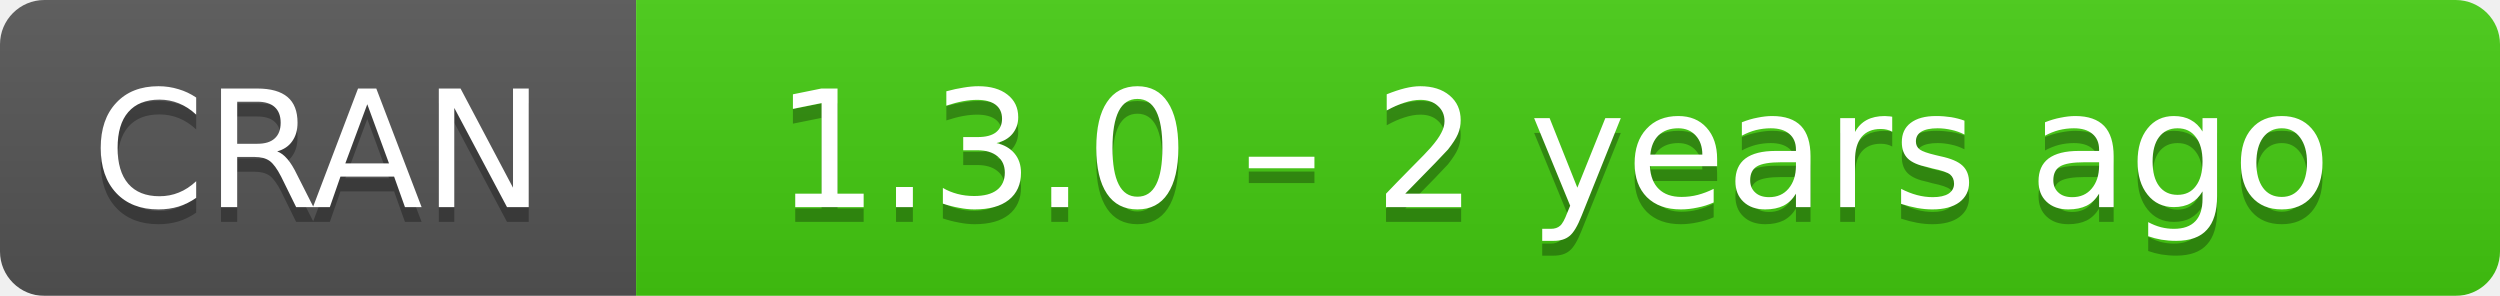
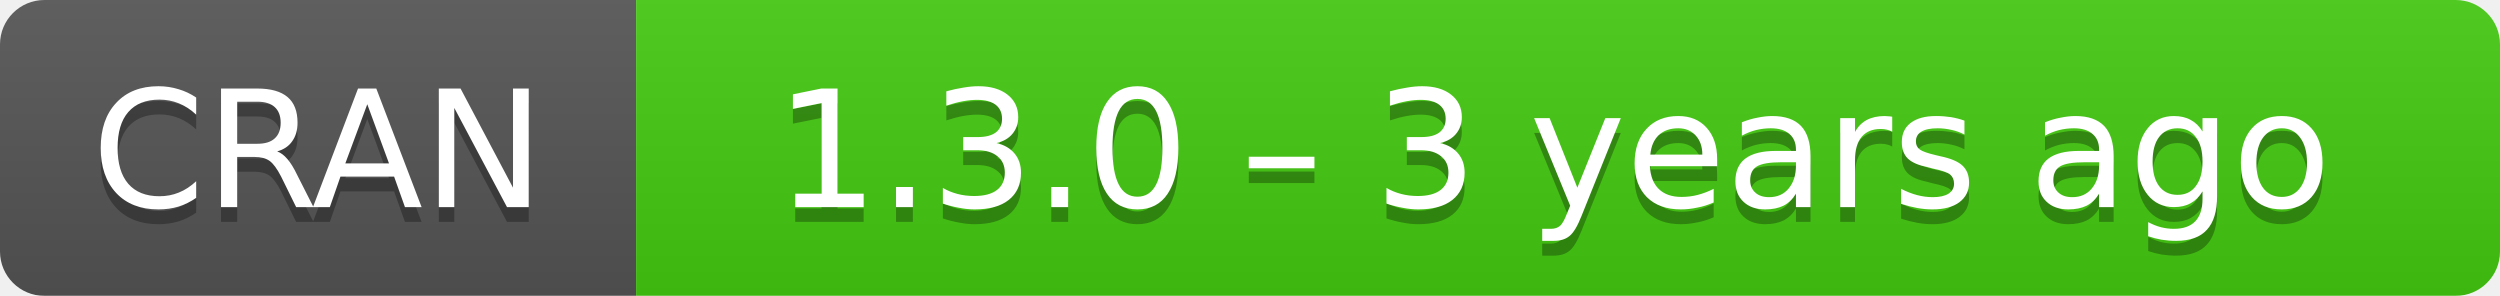
- <svg xmlns="http://www.w3.org/2000/svg" width="169" height="20" aria-label="CRAN 1.3.0 – 2 years ago">
+ <svg xmlns="http://www.w3.org/2000/svg" width="169" height="20" aria-label="CRAN 1.3.0 – 3 years ago">
  <linearGradient id="b" x2="0" y2="100%">
    <stop offset="0" stop-color="#bbb" stop-opacity=".1" />
    <stop offset="1" stop-opacity=".1" />
  </linearGradient>
  <mask id="a">
    <rect width="169" height="20" rx="3" fill="#fff" />
  </mask>
  <g mask="url(#a)">
    <path fill="#555" d="M0 0h43v20H0z" />
    <path fill="#4c1" d="M43 0h147v20H43z" />
    <path fill="url(#b)" d="M0 0h169v20H0z" />
  </g>
  <g fill="#fff" text-anchor="middle" font-family="DejaVu Sans,Verdana,Geneva,sans-serif" font-size="11">
    <text x="21.5" y="15" fill="#010101" fill-opacity=".3">
      CRAN
    </text>
    <text x="21.5" y="14">
      CRAN
    </text>
    <text x="105" y="15" fill="#010101" fill-opacity=".3">
-       1.3.0 – 2 years ago
+       1.3.0 – 3 years ago
    </text>
    <text x="105" y="14">
-       1.3.0 – 2 years ago
+       1.3.0 – 3 years ago
    </text>
  </g>
</svg>
